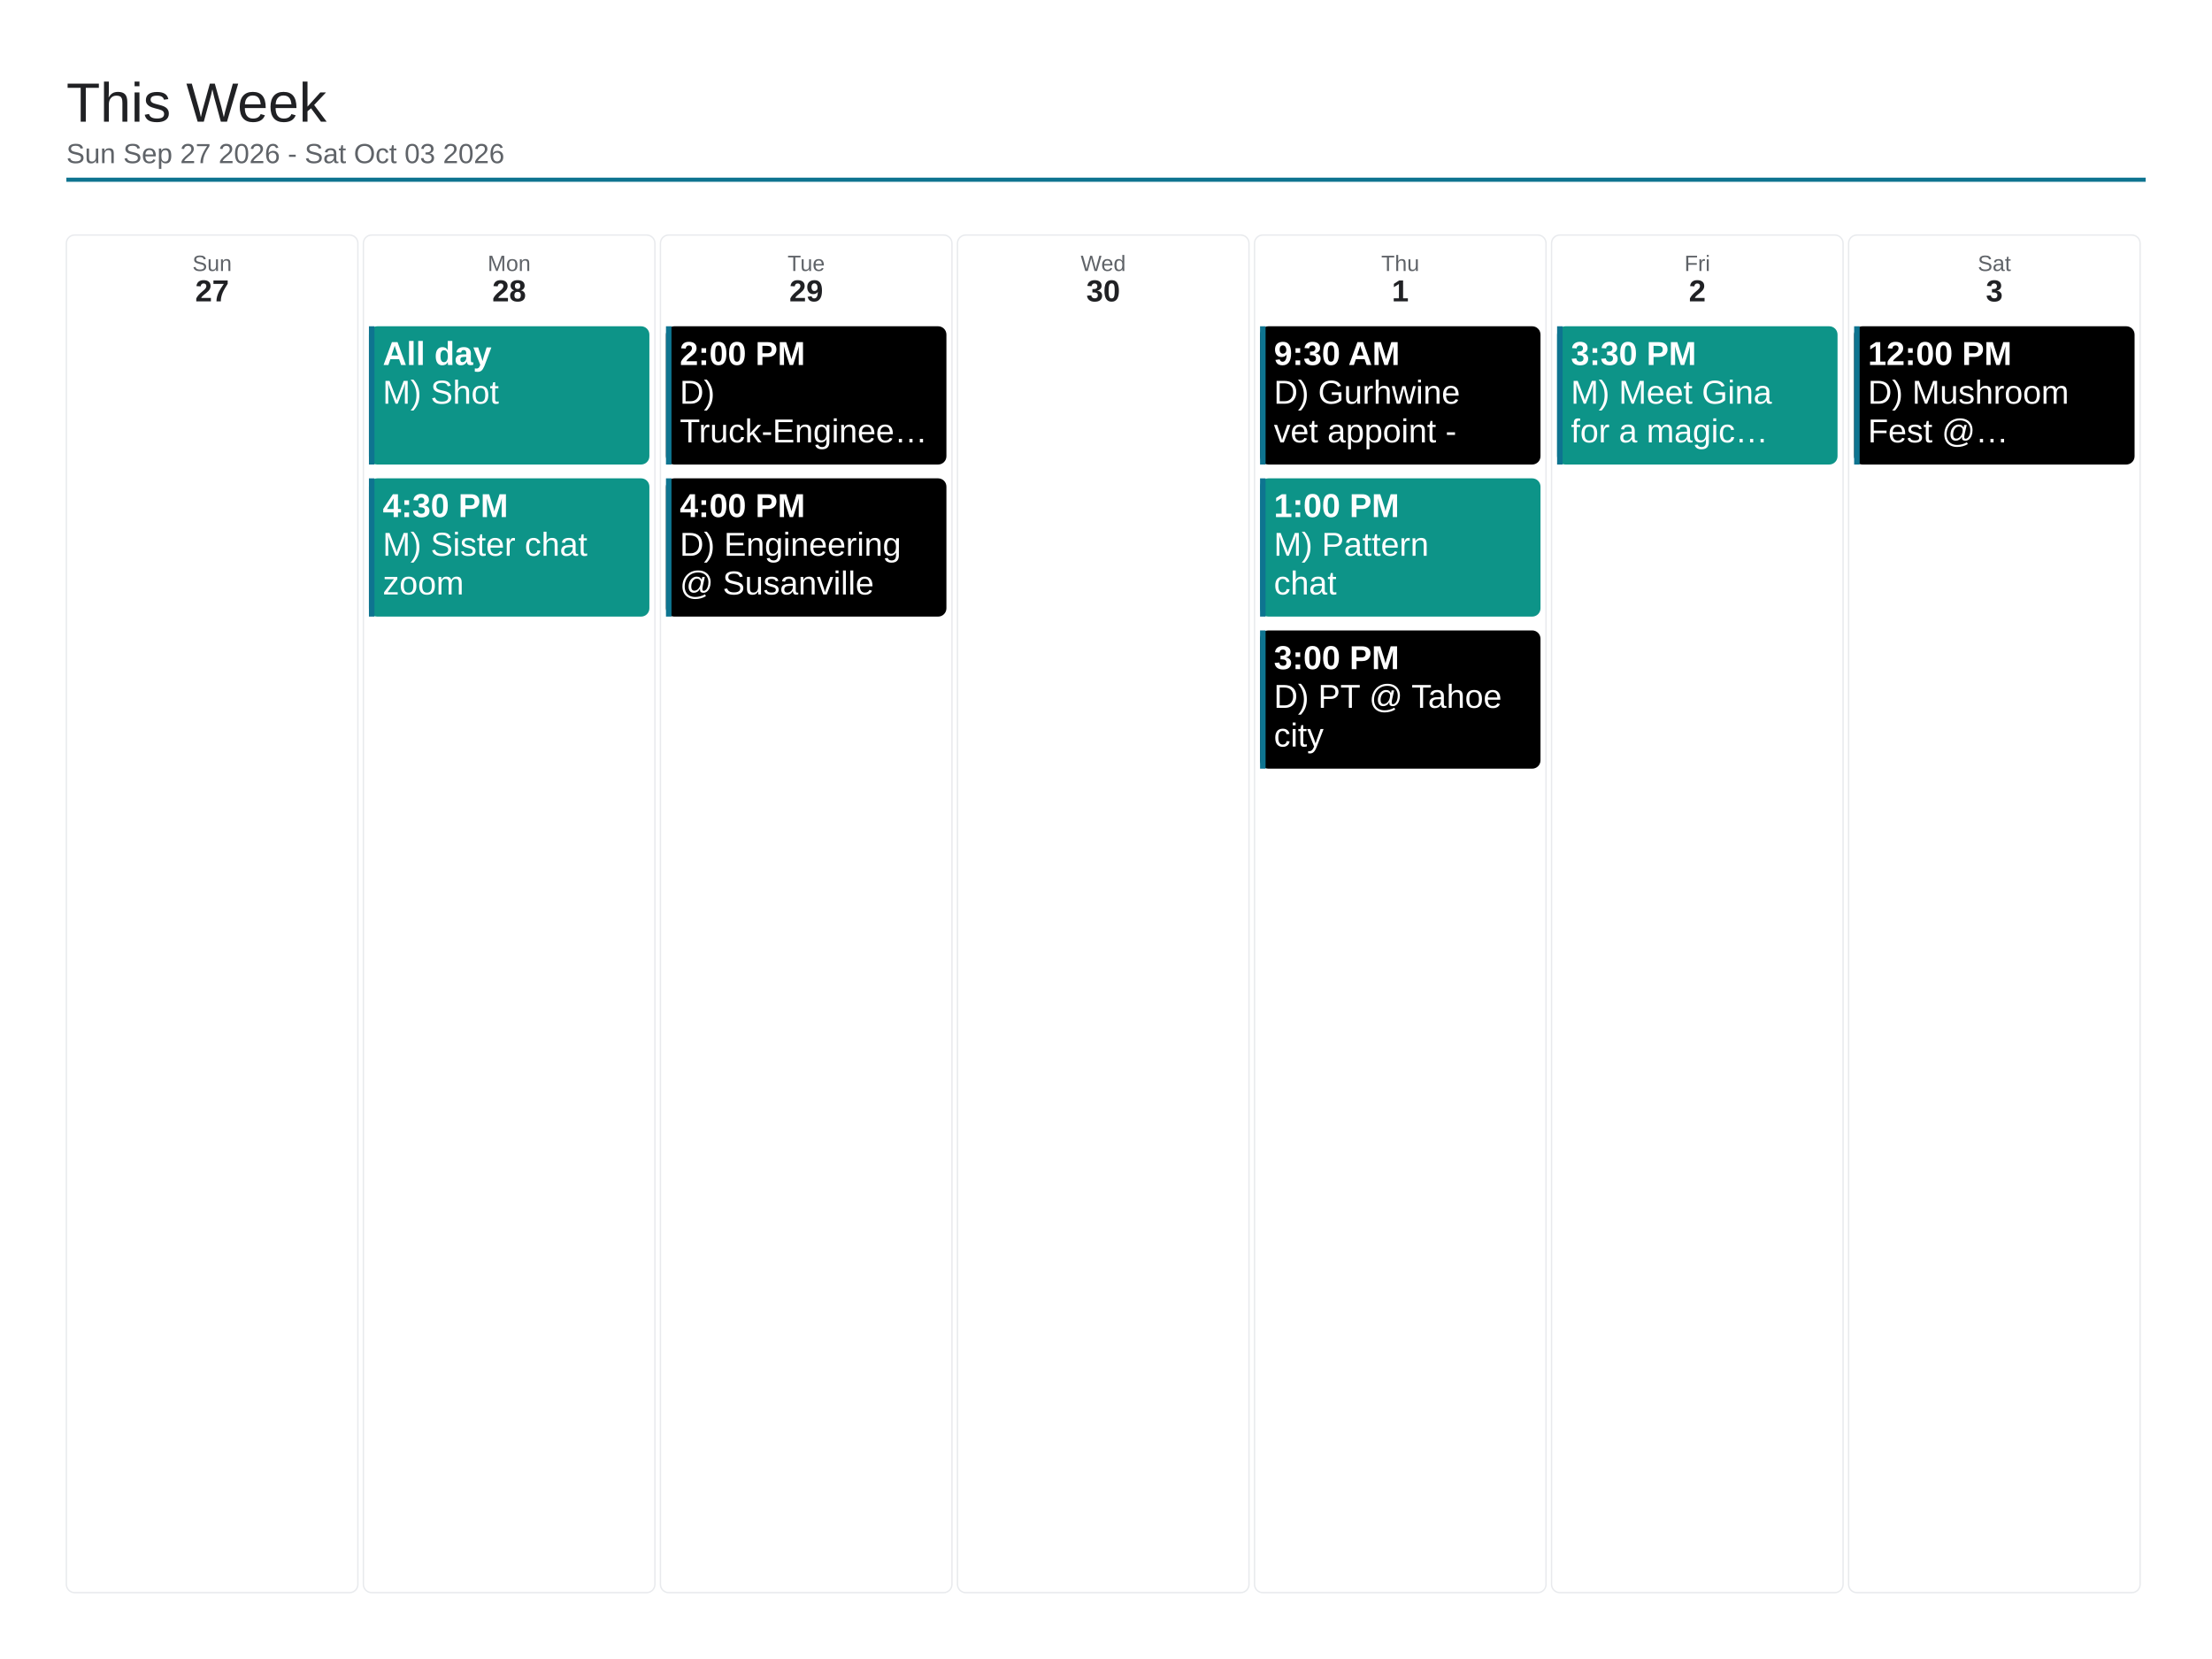
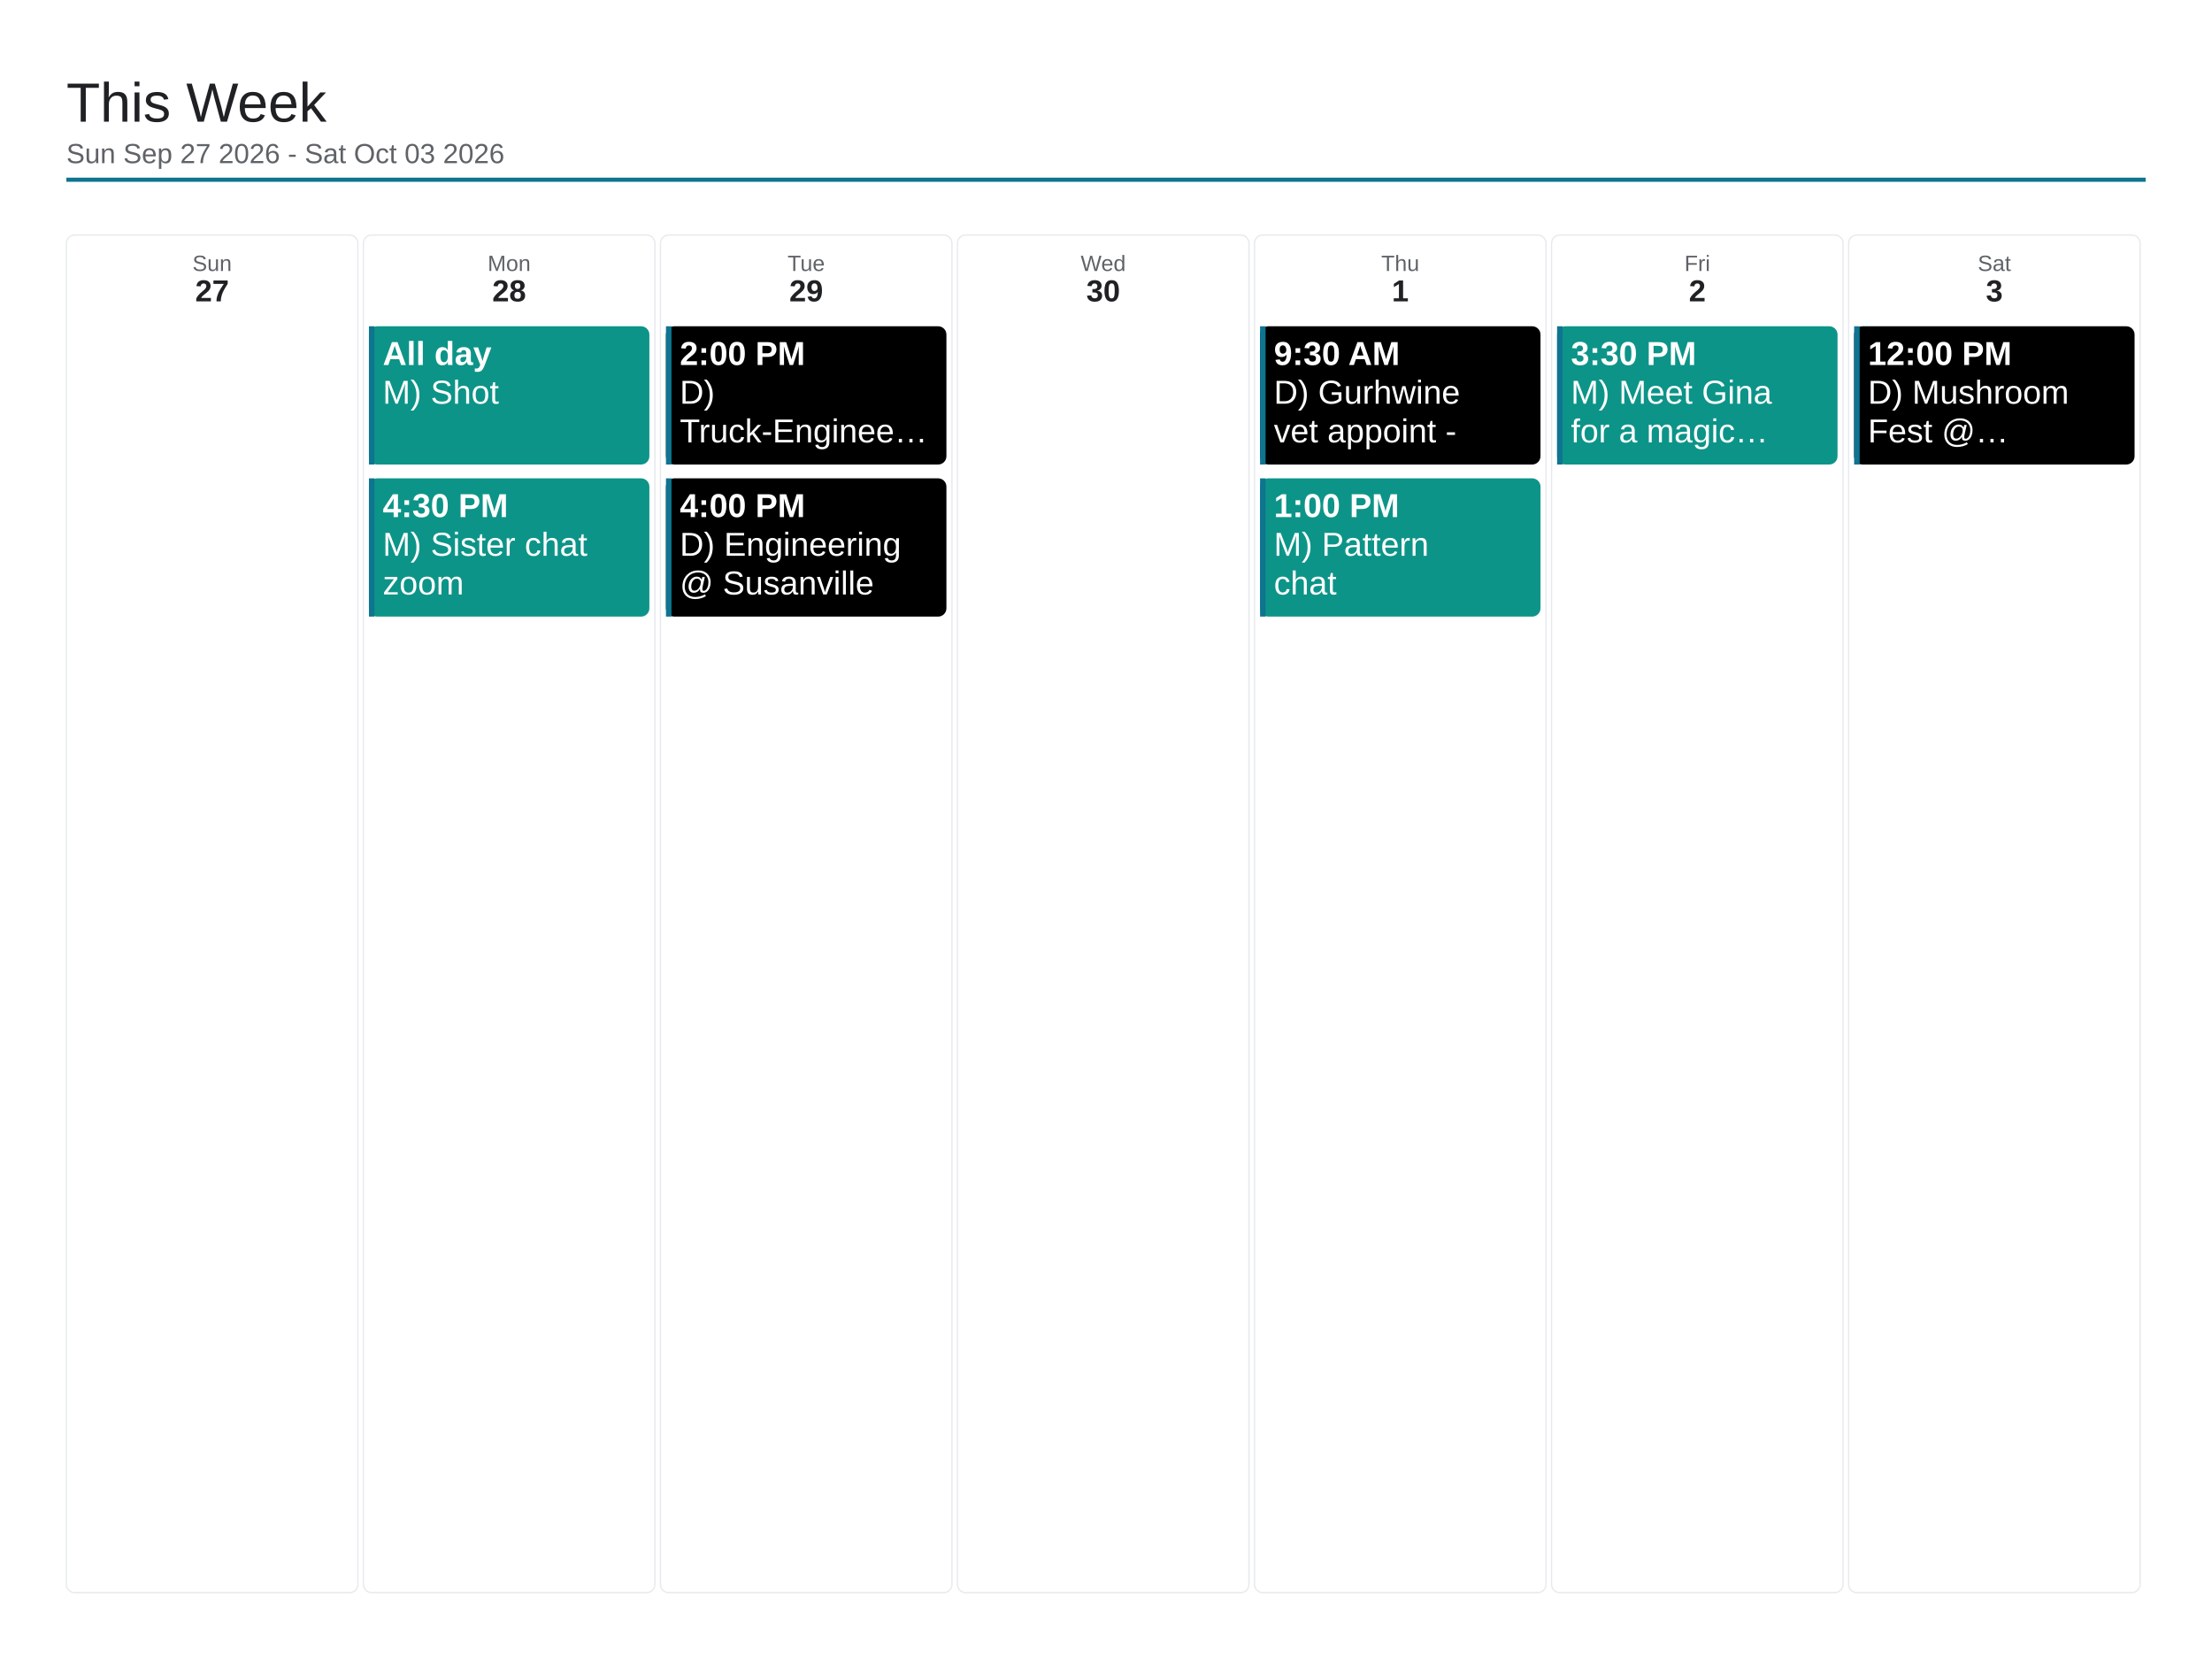
<svg xmlns="http://www.w3.org/2000/svg" viewBox="0 0 1600 1200" width="1600" height="1200">
  <rect x="0" y="0" width="1600" height="1200" fill="#ffffff" />
  <text x="48" y="88" font-family="Arial, Helvetica, sans-serif" font-size="40" font-weight="500" fill="#202124">This Week</text>
  <text x="48" y="118" font-family="Arial, Helvetica, sans-serif" font-size="20" fill="#5f6368">Sun Sep 27 2026 - Sat Oct 03 2026</text>
  <line x1="48" y1="130" x2="1552" y2="130" stroke="#0e7490" stroke-width="3" />
  <rect x="48" y="170" width="210.857" height="982" rx="6" fill="none" stroke="#e8eaed" stroke-width="1" />
  <text x="153.429" y="196" font-family="Arial, Helvetica, sans-serif" font-size="16" fill="#5f6368" text-anchor="middle">Sun</text>
  <text x="153.429" y="218" font-family="Arial, Helvetica, sans-serif" font-size="22" font-weight="700" fill="#202124" text-anchor="middle">27</text>
  <rect x="262.857" y="170" width="210.857" height="982" rx="6" fill="none" stroke="#e8eaed" stroke-width="1" />
  <text x="368.286" y="196" font-family="Arial, Helvetica, sans-serif" font-size="16" fill="#5f6368" text-anchor="middle">Mon</text>
  <text x="368.286" y="218" font-family="Arial, Helvetica, sans-serif" font-size="22" font-weight="700" fill="#202124" text-anchor="middle">28</text>
  <rect x="266.857" y="236" width="202.857" height="100" rx="6" fill="#0d9488" />
  <rect x="266.857" y="236" width="4" height="100" fill="#0e7490" />
  <text x="276.857" y="264" font-family="Arial, Helvetica, sans-serif" font-size="24" font-weight="700" fill="#ffffff">All day</text>
  <text x="276.857" y="292" font-family="Arial, Helvetica, sans-serif" font-size="24" fill="#ffffff">M) Shot</text>
  <rect x="266.857" y="346" width="202.857" height="100" rx="6" fill="#0d9488" />
  <rect x="266.857" y="346" width="4" height="100" fill="#0e7490" />
  <text x="276.857" y="374" font-family="Arial, Helvetica, sans-serif" font-size="24" font-weight="700" fill="#ffffff">4:30 PM</text>
  <text x="276.857" y="402" font-family="Arial, Helvetica, sans-serif" font-size="24" fill="#ffffff">M) Sister chat</text>
  <text x="276.857" y="430" font-family="Arial, Helvetica, sans-serif" font-size="24" fill="#ffffff">zoom</text>
  <rect x="477.714" y="170" width="210.857" height="982" rx="6" fill="none" stroke="#e8eaed" stroke-width="1" />
  <text x="583.143" y="196" font-family="Arial, Helvetica, sans-serif" font-size="16" fill="#5f6368" text-anchor="middle">Tue</text>
  <text x="583.143" y="218" font-family="Arial, Helvetica, sans-serif" font-size="22" font-weight="700" fill="#202124" text-anchor="middle">29</text>
  <rect x="481.714" y="236" width="202.857" height="100" rx="6" fill="#000000" />
  <rect x="481.714" y="236" width="4" height="100" fill="#0e7490" />
  <text x="491.714" y="264" font-family="Arial, Helvetica, sans-serif" font-size="24" font-weight="700" fill="#ffffff">2:00 PM</text>
  <text x="491.714" y="292" font-family="Arial, Helvetica, sans-serif" font-size="24" fill="#ffffff">D)</text>
  <text x="491.714" y="320" font-family="Arial, Helvetica, sans-serif" font-size="24" fill="#ffffff">Truck-Enginee…</text>
  <rect x="481.714" y="346" width="202.857" height="100" rx="6" fill="#000000" />
  <rect x="481.714" y="346" width="4" height="100" fill="#0e7490" />
  <text x="491.714" y="374" font-family="Arial, Helvetica, sans-serif" font-size="24" font-weight="700" fill="#ffffff">4:00 PM</text>
  <text x="491.714" y="402" font-family="Arial, Helvetica, sans-serif" font-size="24" fill="#ffffff">D) Engineering</text>
  <text x="491.714" y="430" font-family="Arial, Helvetica, sans-serif" font-size="24" fill="#ffffff">@ Susanville</text>
  <rect x="692.571" y="170" width="210.857" height="982" rx="6" fill="none" stroke="#e8eaed" stroke-width="1" />
  <text x="798" y="196" font-family="Arial, Helvetica, sans-serif" font-size="16" fill="#5f6368" text-anchor="middle">Wed</text>
  <text x="798" y="218" font-family="Arial, Helvetica, sans-serif" font-size="22" font-weight="700" fill="#202124" text-anchor="middle">30</text>
  <rect x="907.429" y="170" width="210.857" height="982" rx="6" fill="none" stroke="#e8eaed" stroke-width="1" />
  <text x="1012.857" y="196" font-family="Arial, Helvetica, sans-serif" font-size="16" fill="#5f6368" text-anchor="middle">Thu</text>
  <text x="1012.857" y="218" font-family="Arial, Helvetica, sans-serif" font-size="22" font-weight="700" fill="#202124" text-anchor="middle">1</text>
  <rect x="911.429" y="236" width="202.857" height="100" rx="6" fill="#000000" />
  <rect x="911.429" y="236" width="4" height="100" fill="#0e7490" />
  <text x="921.429" y="264" font-family="Arial, Helvetica, sans-serif" font-size="24" font-weight="700" fill="#ffffff">9:30 AM</text>
  <text x="921.429" y="292" font-family="Arial, Helvetica, sans-serif" font-size="24" fill="#ffffff">D) Gurhwine</text>
  <text x="921.429" y="320" font-family="Arial, Helvetica, sans-serif" font-size="24" fill="#ffffff">vet appoint -</text>
  <rect x="911.429" y="346" width="202.857" height="100" rx="6" fill="#0d9488" />
  <rect x="911.429" y="346" width="4" height="100" fill="#0e7490" />
  <text x="921.429" y="374" font-family="Arial, Helvetica, sans-serif" font-size="24" font-weight="700" fill="#ffffff">1:00 PM</text>
  <text x="921.429" y="402" font-family="Arial, Helvetica, sans-serif" font-size="24" fill="#ffffff">M) Pattern</text>
  <text x="921.429" y="430" font-family="Arial, Helvetica, sans-serif" font-size="24" fill="#ffffff">chat</text>
-   <rect x="911.429" y="456" width="202.857" height="100" rx="6" fill="#000000" />
-   <rect x="911.429" y="456" width="4" height="100" fill="#0e7490" />
-   <text x="921.429" y="484" font-family="Arial, Helvetica, sans-serif" font-size="24" font-weight="700" fill="#ffffff">3:00 PM</text>
-   <text x="921.429" y="512" font-family="Arial, Helvetica, sans-serif" font-size="24" fill="#ffffff">D) PT @ Tahoe</text>
-   <text x="921.429" y="540" font-family="Arial, Helvetica, sans-serif" font-size="24" fill="#ffffff">city</text>
  <rect x="1122.286" y="170" width="210.857" height="982" rx="6" fill="none" stroke="#e8eaed" stroke-width="1" />
  <text x="1227.714" y="196" font-family="Arial, Helvetica, sans-serif" font-size="16" fill="#5f6368" text-anchor="middle">Fri</text>
  <text x="1227.714" y="218" font-family="Arial, Helvetica, sans-serif" font-size="22" font-weight="700" fill="#202124" text-anchor="middle">2</text>
  <rect x="1126.286" y="236" width="202.857" height="100" rx="6" fill="#0d9488" />
  <rect x="1126.286" y="236" width="4" height="100" fill="#0e7490" />
  <text x="1136.286" y="264" font-family="Arial, Helvetica, sans-serif" font-size="24" font-weight="700" fill="#ffffff">3:30 PM</text>
  <text x="1136.286" y="292" font-family="Arial, Helvetica, sans-serif" font-size="24" fill="#ffffff">M) Meet Gina</text>
  <text x="1136.286" y="320" font-family="Arial, Helvetica, sans-serif" font-size="24" fill="#ffffff">for a magic…</text>
  <rect x="1337.143" y="170" width="210.857" height="982" rx="6" fill="none" stroke="#e8eaed" stroke-width="1" />
  <text x="1442.571" y="196" font-family="Arial, Helvetica, sans-serif" font-size="16" fill="#5f6368" text-anchor="middle">Sat</text>
  <text x="1442.571" y="218" font-family="Arial, Helvetica, sans-serif" font-size="22" font-weight="700" fill="#202124" text-anchor="middle">3</text>
  <rect x="1341.143" y="236" width="202.857" height="100" rx="6" fill="#000000" />
  <rect x="1341.143" y="236" width="4" height="100" fill="#0e7490" />
  <text x="1351.143" y="264" font-family="Arial, Helvetica, sans-serif" font-size="24" font-weight="700" fill="#ffffff">12:00 PM</text>
  <text x="1351.143" y="292" font-family="Arial, Helvetica, sans-serif" font-size="24" fill="#ffffff">D) Mushroom</text>
  <text x="1351.143" y="320" font-family="Arial, Helvetica, sans-serif" font-size="24" fill="#ffffff">Fest @…</text>
</svg>
